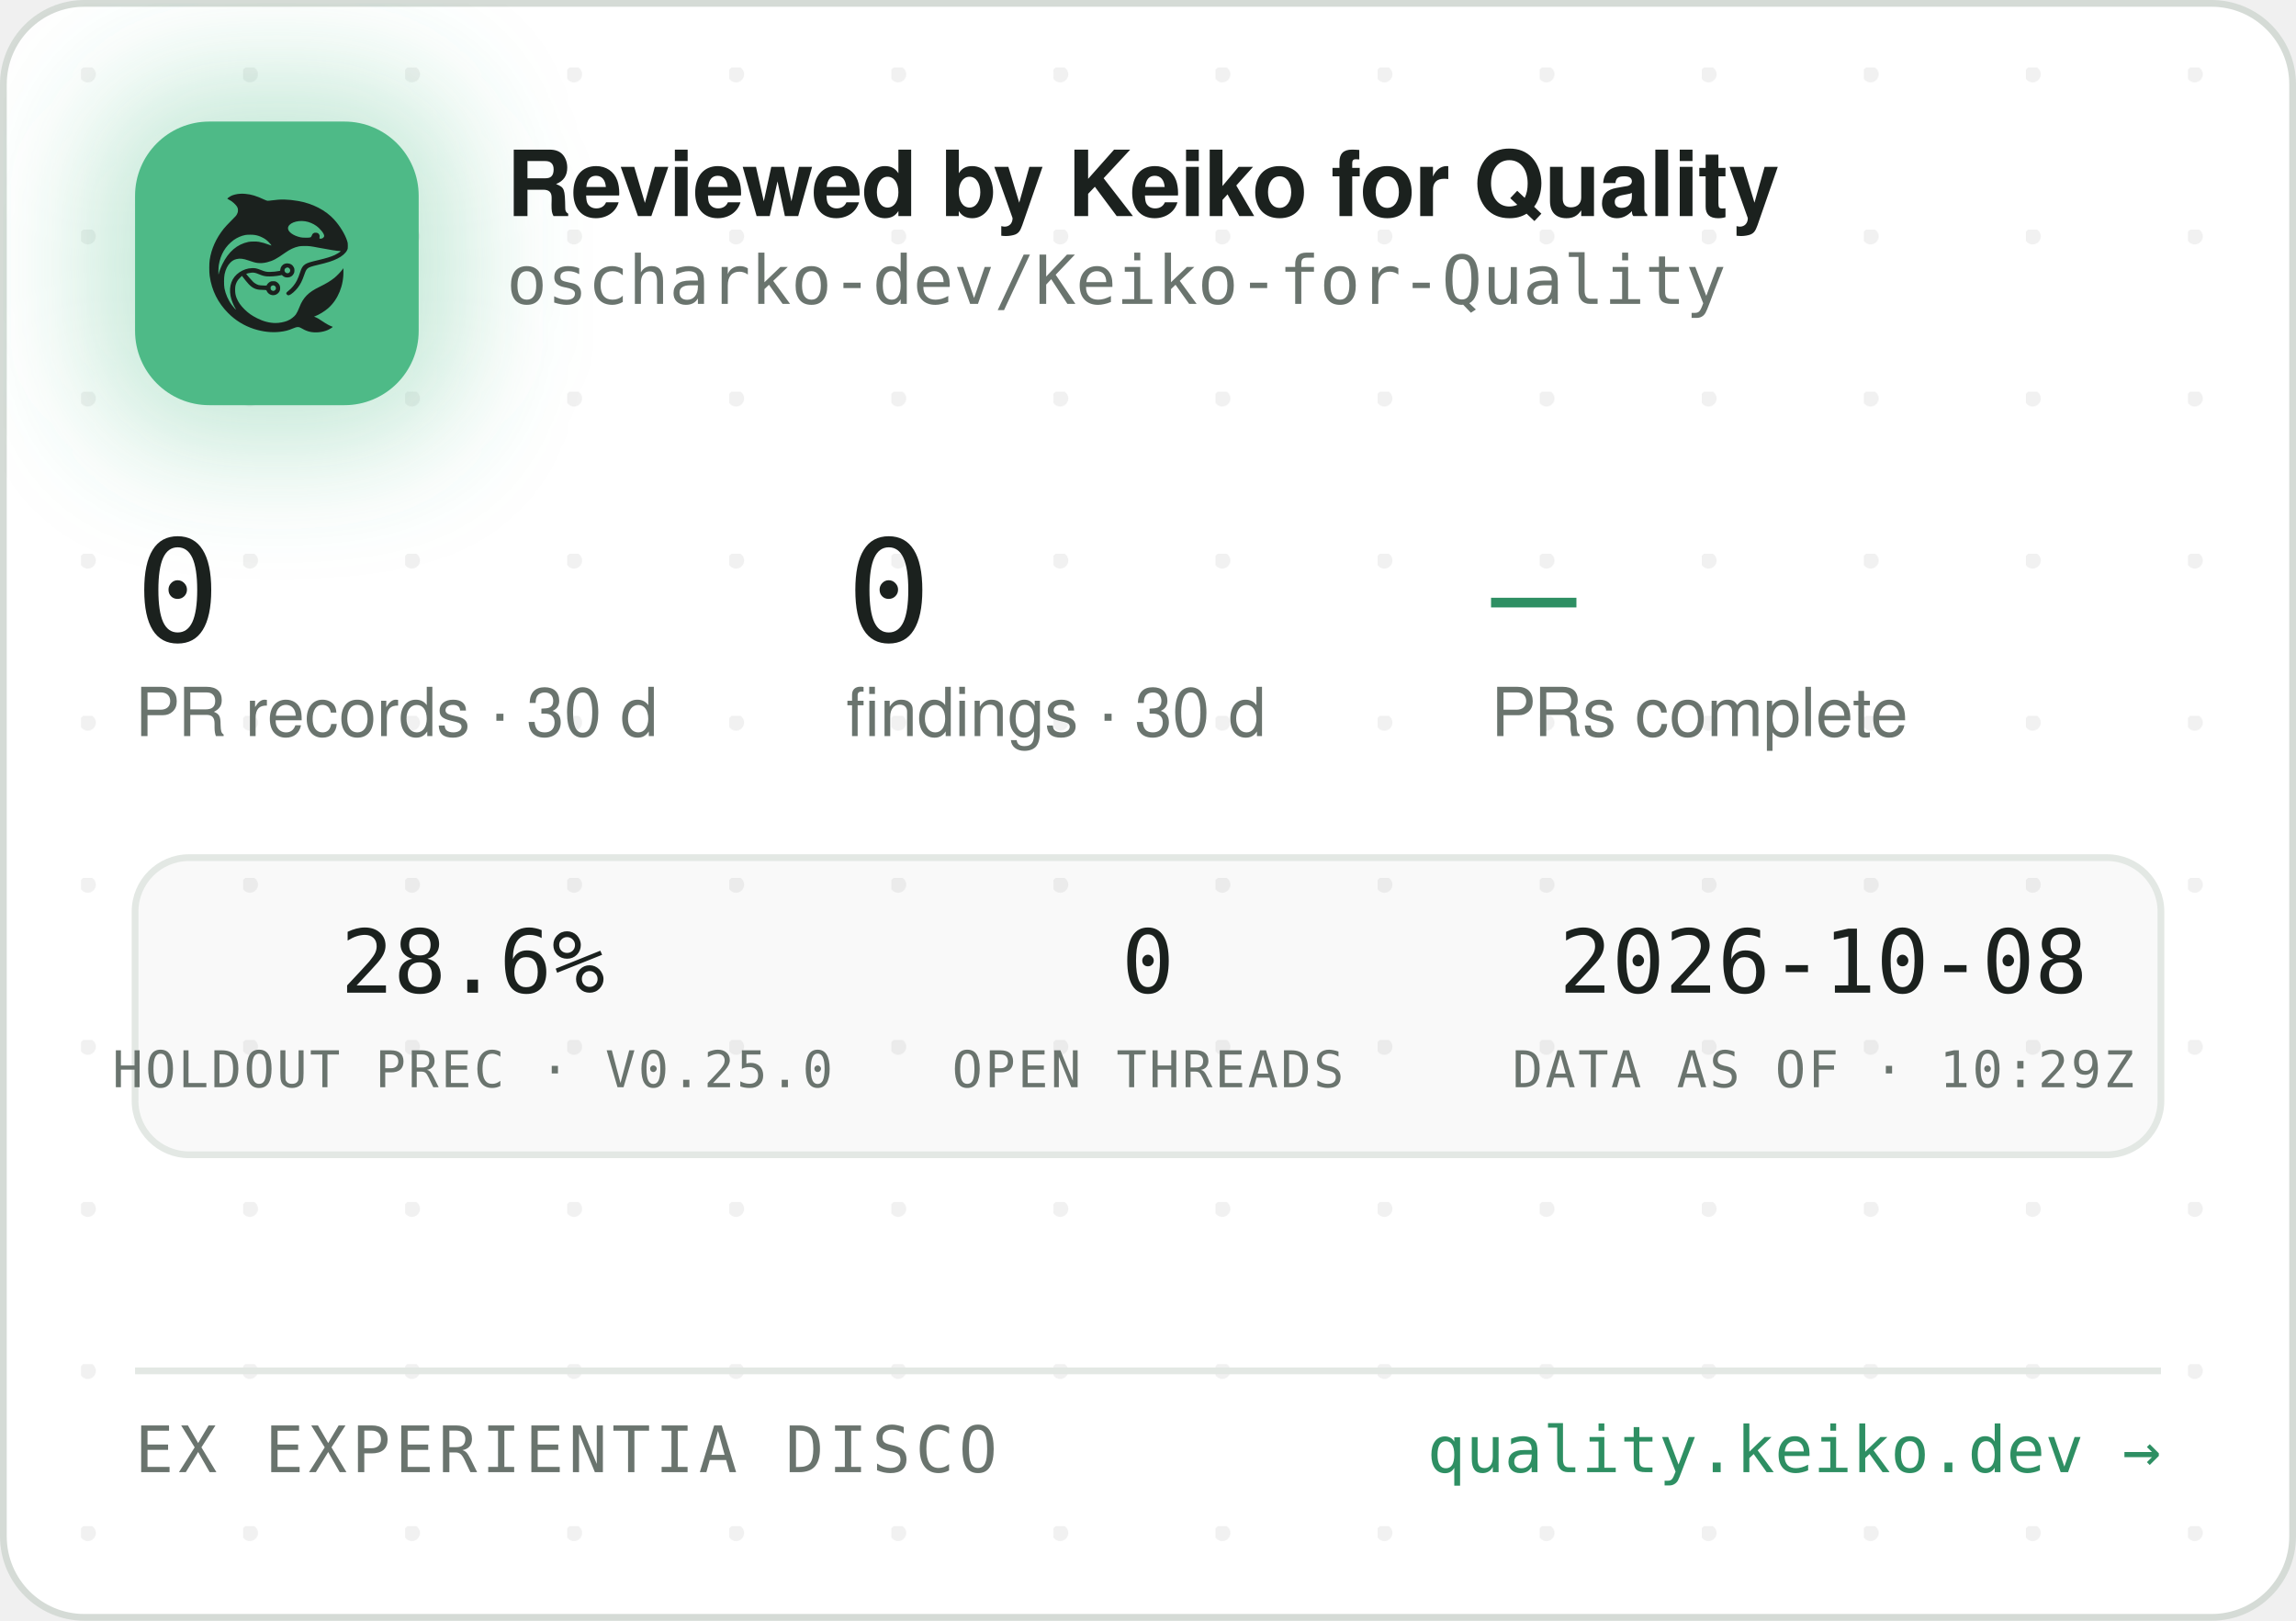
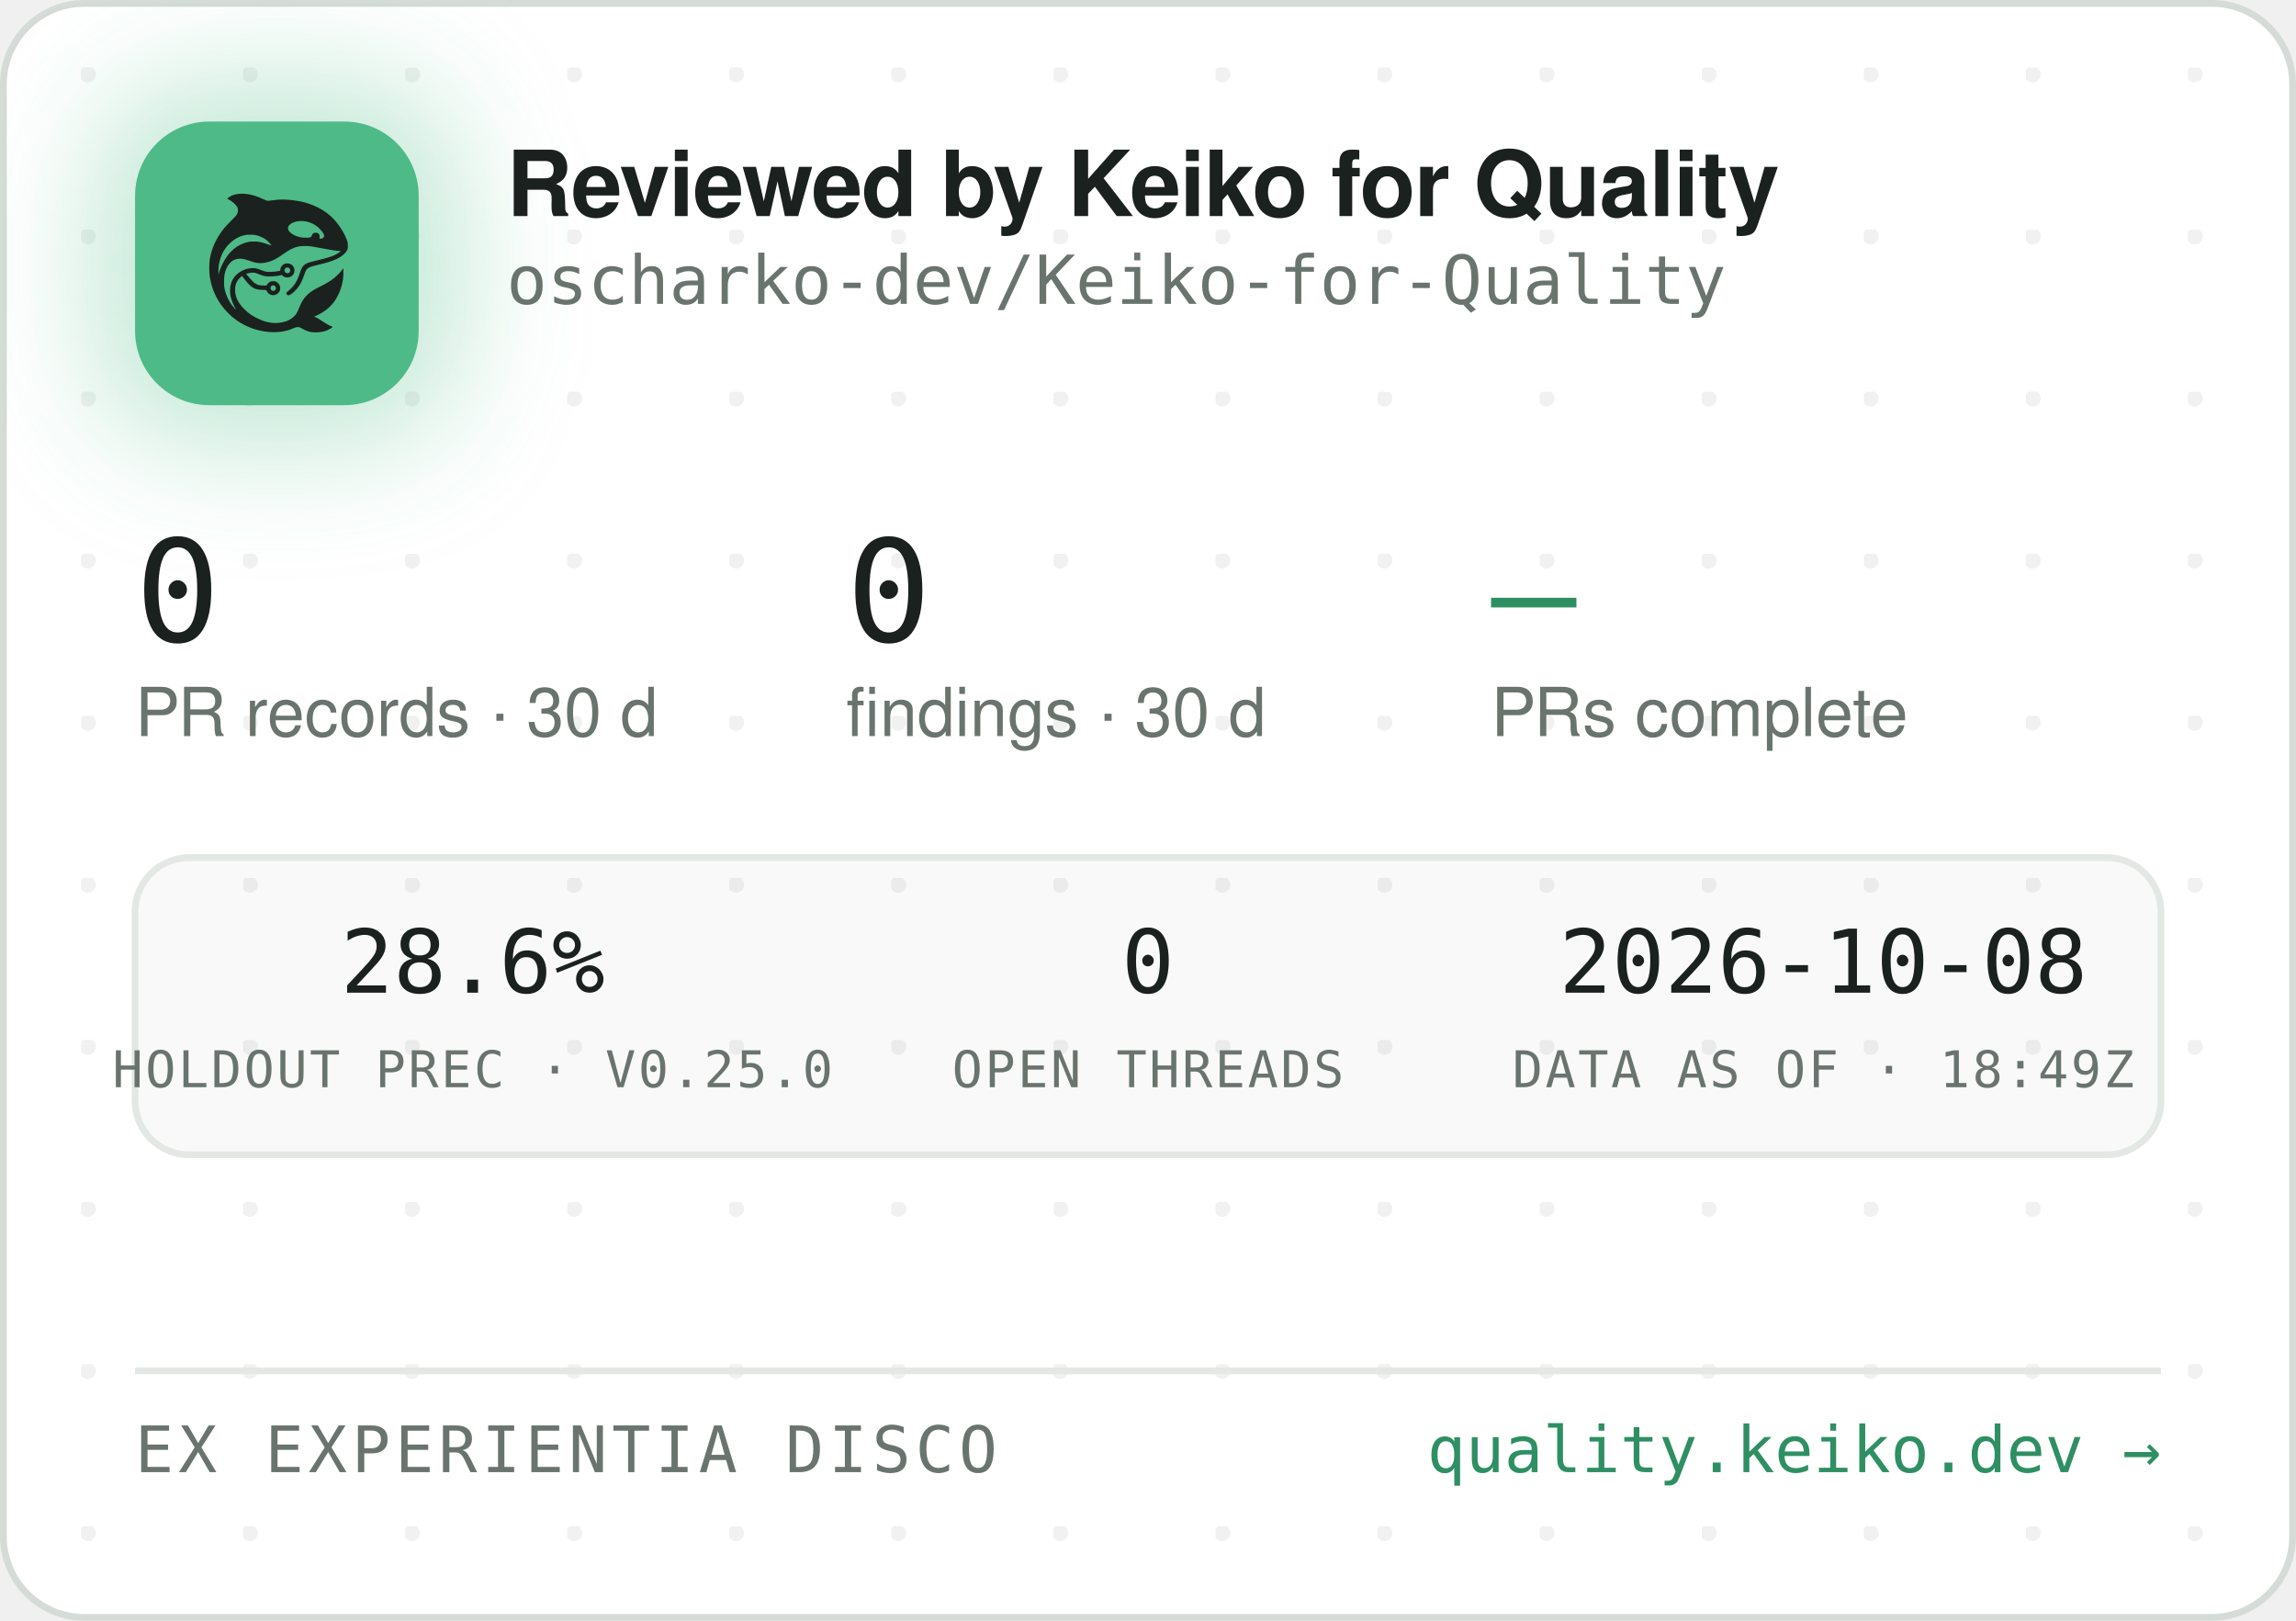
<svg xmlns="http://www.w3.org/2000/svg" width="340" height="240" viewBox="0 0 340 240" role="img" aria-label="Reviewed by Keiko for Quality — oscharko-dev/Keiko-for-Quality">
  <defs>
    <pattern id="dots" width="24" height="24" patternUnits="userSpaceOnUse" x="12" y="10">
      <circle cx="1" cy="1" r="1.2" fill="rgba(27,33,30,0.06)" />
    </pattern>
    <filter id="glow" x="-60%" y="-60%" width="220%" height="220%">
      <feGaussianBlur stdDeviation="9" />
    </filter>
    <clipPath id="card">
      <rect x="0.5" y="0.5" width="339" height="239" rx="12" />
    </clipPath>
  </defs>
  <rect x="0.5" y="0.5" width="339" height="239" rx="12" fill="#FFFFFF" stroke="#D5DBD6" />
  <rect x="0.5" y="0.5" width="339" height="239" rx="12" fill="url(#dots)" />
  <g clip-path="url(#card)">
    <rect x="14" y="12" width="54" height="54" rx="16" fill="rgba(78,186,135,0.35)" filter="url(#glow)" />
    <rect x="20" y="18" width="42" height="42" rx="11" fill="#4EBA87" />
    <g transform="translate(24,22) scale(0.03320312)">
      <g transform="translate(1024 0) scale(-1 1)">
        <g transform="translate(1024, 1024) scale(-0.1, -0.1)" fill="#1B211E" stroke="none">
          <path d="M3465 8223 c-144 -8 -314 -52 -408 -105 -69 -39 -146 -99 -146 -113 0 -5 30 -24 68 -42 146 -70 323 -229 377 -340 25 -49 29 -70 29 -138 -1 -72 -5 -88 -39 -160 -36 -75 -54 -95 -265 -305 -134 -132 -270 -279 -331 -355 -339 -425 -552 -896 -626 -1390 -25 -165 -25 -549 0 -720 92 -645 368 -1196 826 -1655 322 -324 710 -562 1145 -704 389 -126 793 -172 1155 -130 235 27 377 63 579 149 205 87 268 86 423 -7 102 -62 231 -115 335 -138 247 -56 562 -26 794 74 92 40 244 136 232 146 -4 3 -26 12 -48 19 -86 28 -246 116 -385 211 -162 112 -284 182 -357 207 l-48 17 40 15 c185 70 436 223 595 363 438 386 695 1014 678 1663 l-3 120 -50 -70 c-64 -90 -248 -280 -350 -362 -171 -136 -366 -255 -645 -391 -288 -140 -442 -243 -590 -391 -136 -137 -247 -316 -325 -526 -47 -127 -114 -262 -160 -326 -79 -107 -237 -224 -384 -283 -136 -55 -355 -96 -514 -96 -274 0 -548 71 -832 215 -242 123 -375 216 -553 389 -175 171 -287 332 -361 517 -44 114 -63 216 -63 359 0 152 17 233 74 350 35 70 59 102 136 179 l95 94 21 -29 c55 -75 219 -277 277 -338 171 -183 337 -256 582 -256 56 0 126 -3 155 -7 53 -6 54 -7 76 -57 30 -66 97 -128 172 -156 151 -57 318 11 395 160 33 62 34 193 3 261 -30 64 -88 125 -148 157 -44 23 -63 27 -141 27 -78 0 -97 -4 -140 -27 -58 -30 -131 -105 -141 -142 -6 -25 -8 -26 -93 -26 -47 0 -131 5 -186 10 -87 8 -111 15 -182 51 -45 22 -109 66 -143 96 -59 53 -326 361 -319 367 14 11 179 47 241 52 102 9 177 -7 318 -66 158 -66 243 -89 357 -99 157 -12 413 5 582 40 l93 19 44 -39 c59 -52 135 -75 228 -69 117 8 212 72 262 176 23 47 28 71 28 138 0 70 -4 89 -29 138 -55 110 -145 167 -270 174 -65 3 -91 0 -137 -18 -107 -40 -183 -140 -195 -257 l-6 -52 -51 -11 c-104 -23 -285 -41 -411 -42 -149 -1 -211 12 -402 88 -186 74 -256 88 -403 81 -193 -8 -377 -70 -546 -182 -342 -228 -485 -611 -399 -1064 30 -157 119 -388 209 -541 20 -35 35 -64 33 -66 -8 -8 -111 108 -190 214 -154 206 -278 489 -324 737 -28 154 -25 492 6 635 46 216 133 391 256 514 82 82 161 128 271 156 152 39 300 23 529 -57 217 -76 308 -101 410 -114 137 -17 284 -7 426 30 272 70 414 145 809 425 217 153 399 238 610 283 64 14 129 18 265 18 197 0 269 -9 615 -76 461 -89 843 -149 952 -149 41 0 41 0 23 -20 -28 -31 -169 -119 -254 -158 -167 -77 -388 -145 -716 -222 -399 -93 -508 -128 -608 -194 -102 -68 -160 -160 -217 -346 -35 -115 -102 -286 -149 -378 -85 -168 -227 -341 -377 -458 -105 -82 -115 -107 -69 -162 29 -34 65 -44 109 -29 86 29 261 181 371 322 126 162 201 309 295 581 61 176 90 232 145 283 62 57 163 93 470 165 439 104 640 169 863 278 206 100 368 240 434 375 32 67 33 71 33 198 -1 120 -3 138 -34 229 -98 294 -319 655 -573 936 -381 421 -968 723 -1618 834 -448 76 -767 83 -1169 25 -80 -12 -165 -19 -190 -17 -26 3 -90 26 -146 53 -343 162 -576 233 -842 255 -114 9 -141 10 -248 3z m2926 -1227 c164 -27 346 -102 485 -202 181 -129 354 -348 354 -448 0 -64 -75 -126 -154 -126 -60 0 -63 4 -52 70 8 50 7 65 -9 100 -29 64 -74 93 -151 98 -54 4 -70 1 -107 -21 -42 -25 -61 -52 -91 -129 -25 -64 -55 -73 -246 -73 -121 0 -187 5 -248 18 -318 70 -556 242 -556 402 0 218 388 374 775 311z m-2249 -611 c119 -21 208 -50 321 -106 114 -56 177 -100 266 -184 67 -63 157 -173 148 -181 -2 -3 -61 18 -130 45 -131 52 -298 100 -427 122 -113 20 -367 17 -470 -4 -502 -106 -885 -433 -1160 -992 -70 -142 -160 -379 -160 -424 0 -9 -5 -23 -11 -31 -13 -19 -5 316 10 410 80 482 295 846 661 1117 145 107 350 197 522 228 100 18 326 18 430 0z m1485 -1456 c95 -36 119 -159 42 -223 -78 -66 -209 -1 -209 104 0 60 33 100 99 121 36 10 36 10 68 -2z m-591 -822 c29 -26 37 -42 40 -77 6 -54 -9 -86 -55 -117 -41 -28 -70 -29 -119 -4 -44 22 -62 55 -62 112 0 51 13 75 53 99 50 31 101 26 143 -13z" />
        </g>
      </g>
    </g>
    <text x="75" y="32" font-family="-apple-system,'Segoe UI',Helvetica,Arial,sans-serif" font-size="13.5" font-weight="650" letter-spacing="-0.14" fill="#1B211E">Reviewed by Keiko for Quality</text>
    <text x="75" y="45" font-family="'JetBrains Mono',SFMono-Regular,Consolas,Menlo,monospace" font-size="10" fill="#6A746E">oscharko-dev/Keiko-for-Quality</text>
    <text x="20" y="95" font-family="'JetBrains Mono',SFMono-Regular,Consolas,Menlo,monospace" font-size="21" fill="#1B211E">0</text>
    <text x="20" y="109" font-family="-apple-system,'Segoe UI',Helvetica,Arial,sans-serif" font-size="10" fill="#6A746E">PR records · 30 d</text>
    <text x="125.3" y="95" font-family="'JetBrains Mono',SFMono-Regular,Consolas,Menlo,monospace" font-size="21" fill="#1B211E">0</text>
    <text x="125.3" y="109" font-family="-apple-system,'Segoe UI',Helvetica,Arial,sans-serif" font-size="10" fill="#6A746E">findings · 30 d</text>
    <text x="220.8" y="95" font-family="'JetBrains Mono',SFMono-Regular,Consolas,Menlo,monospace" font-size="21" fill="#2E8F63">—</text>
    <text x="220.8" y="109" font-family="-apple-system,'Segoe UI',Helvetica,Arial,sans-serif" font-size="10" fill="#6A746E">PRs complete</text>
    <rect x="20" y="127" width="300" height="44" rx="8" fill="rgba(27,33,30,0.025)" stroke="#E3E8E4" />
    <text x="70" y="147" text-anchor="middle" font-family="'JetBrains Mono',SFMono-Regular,Consolas,Menlo,monospace" font-size="13" fill="#1B211E">28.6%</text>
    <text x="70" y="161" text-anchor="middle" font-family="'JetBrains Mono',SFMono-Regular,Consolas,Menlo,monospace" font-size="7.5" letter-spacing="0.35" fill="#6A746E">HOLDOUT PREC · V0.25.0</text>
    <text x="170" y="147" text-anchor="middle" font-family="'JetBrains Mono',SFMono-Regular,Consolas,Menlo,monospace" font-size="13" fill="#1B211E">0</text>
    <text x="170" y="161" text-anchor="middle" font-family="'JetBrains Mono',SFMono-Regular,Consolas,Menlo,monospace" font-size="7.5" letter-spacing="0.35" fill="#6A746E">OPEN THREADS</text>
    <text x="270" y="147" text-anchor="middle" font-family="'JetBrains Mono',SFMono-Regular,Consolas,Menlo,monospace" font-size="13" fill="#1B211E">2026-10-08</text>
-     <text x="270" y="161" text-anchor="middle" font-family="'JetBrains Mono',SFMono-Regular,Consolas,Menlo,monospace" font-size="7.5" letter-spacing="0.35" fill="#6A746E">DATA AS OF · 10:29Z</text>
+     <text x="270" y="161" text-anchor="middle" font-family="'JetBrains Mono',SFMono-Regular,Consolas,Menlo,monospace" font-size="7.5" letter-spacing="0.35" fill="#6A746E">DATA AS OF · 18:49Z</text>
    <line x1="20" y1="203" x2="320" y2="203" stroke="#E3E8E4" />
    <text x="20" y="218" font-family="'JetBrains Mono',SFMono-Regular,Consolas,Menlo,monospace" font-size="9.5" letter-spacing="0.7" fill="#6A746E">EX EXPERIENTIA DISCO</text>
    <text x="320" y="218" text-anchor="end" font-family="'JetBrains Mono',SFMono-Regular,Consolas,Menlo,monospace" font-size="9.5" fill="#2E8F63">quality.keiko.dev →</text>
  </g>
</svg>
